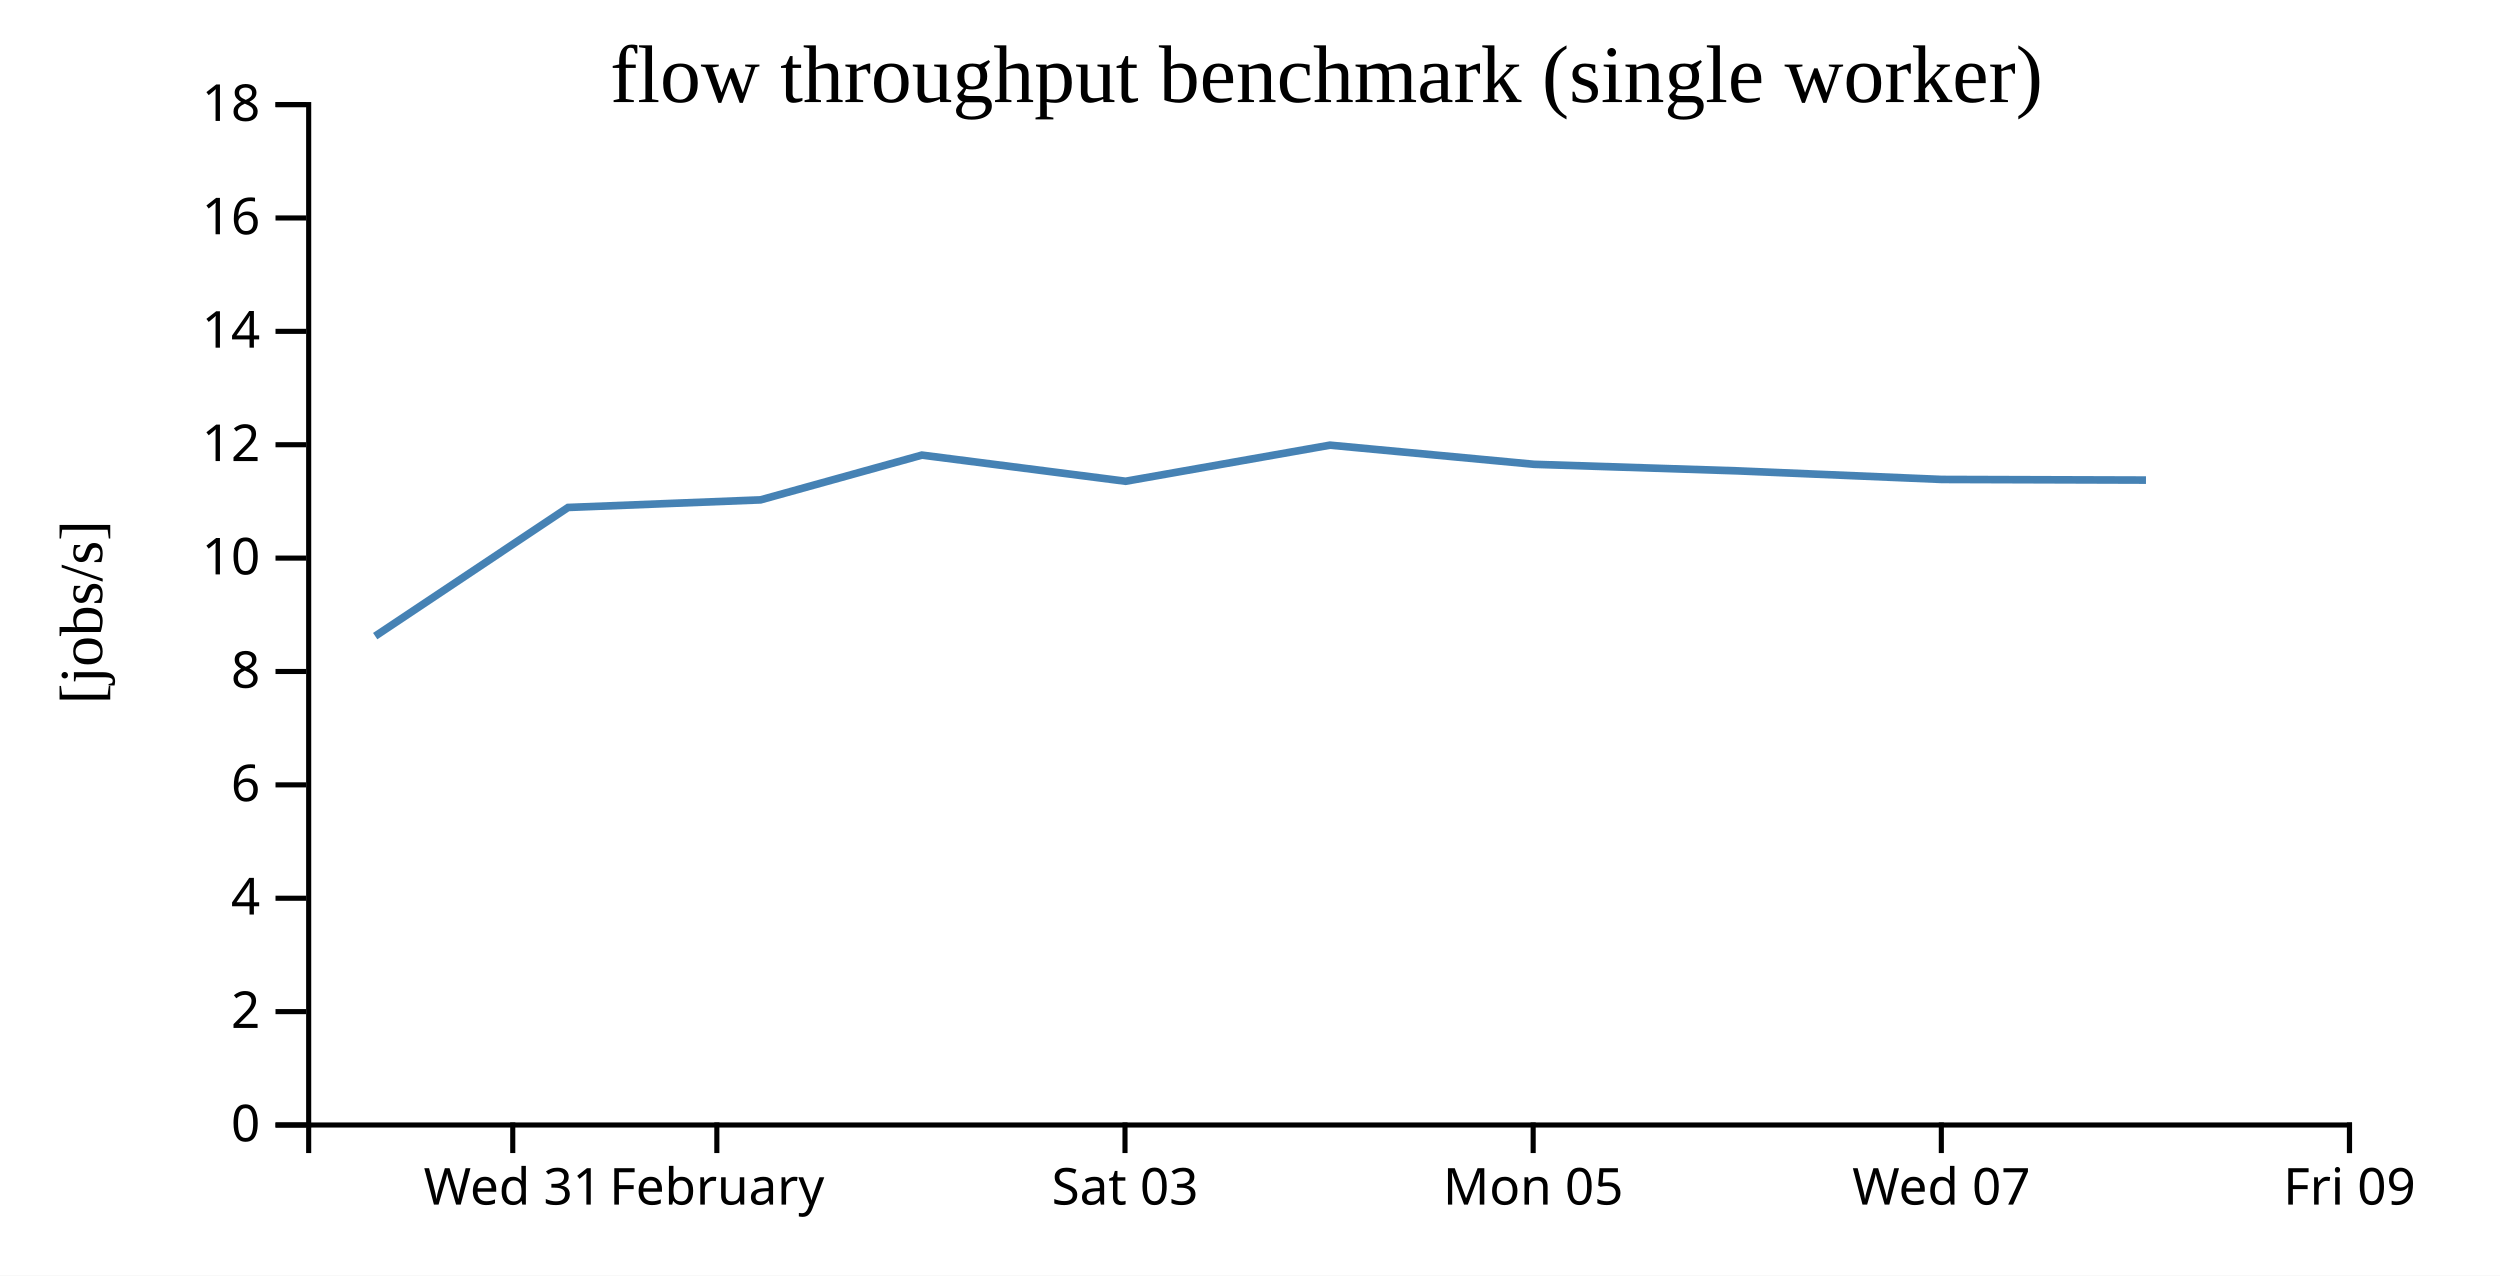
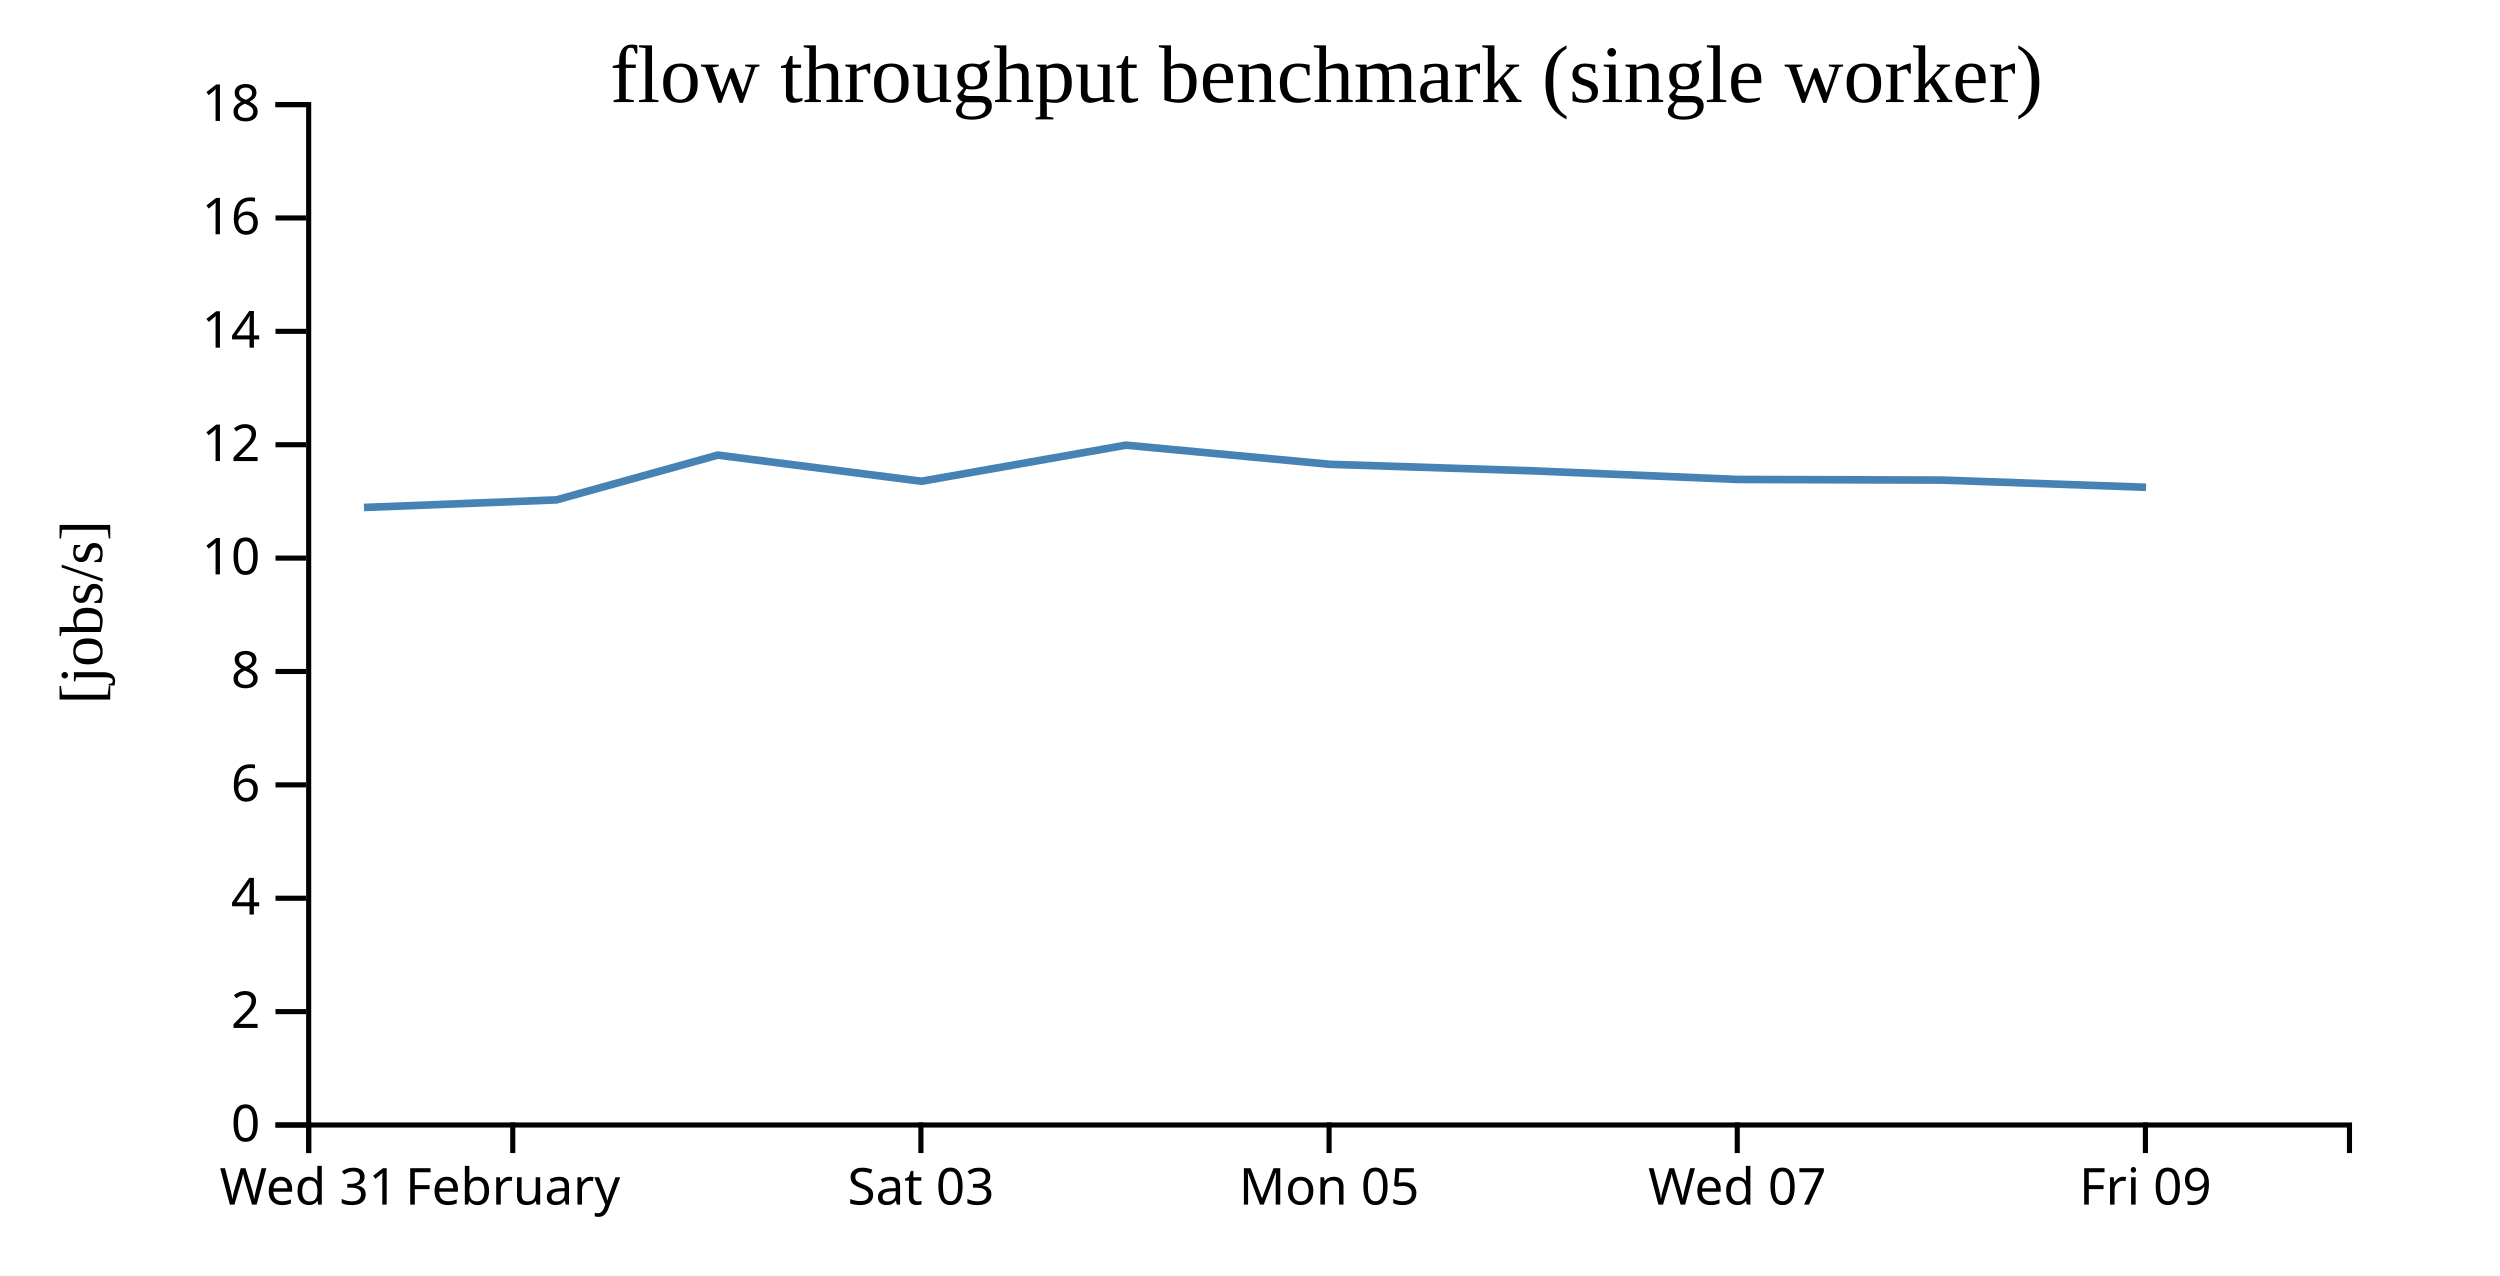
<svg xmlns="http://www.w3.org/2000/svg" width="490" height="250">
  <rect width="100%" height="100%" fill="white" />
  <g transform="translate(60,20)">
    <g transform="translate(0,200)" fill="none" font-size="10" font-family="sans-serif" text-anchor="middle">
      <path class="domain" stroke="currentColor" d="M0.5,6V0.5H400.5V6" />
-       <g class="tick" opacity="1" transform="translate(40.5,0)">
+       <g class="tick" opacity="1" transform="translate(0.5,0)">
        <line stroke="currentColor" y2="6" />
        <text fill="currentColor" y="9" dy="0.71em">Wed 31</text>
      </g>
-       <g class="tick" opacity="1" transform="translate(80.5,0)">
+       <g class="tick" opacity="1" transform="translate(40.5,0)">
        <line stroke="currentColor" y2="6" />
        <text fill="currentColor" y="9" dy="0.71em">February</text>
      </g>
-       <g class="tick" opacity="1" transform="translate(160.5,0)">
+       <g class="tick" opacity="1" transform="translate(120.5,0)">
        <line stroke="currentColor" y2="6" />
        <text fill="currentColor" y="9" dy="0.71em">Sat 03</text>
      </g>
-       <g class="tick" opacity="1" transform="translate(240.5,0)">
+       <g class="tick" opacity="1" transform="translate(200.5,0)">
        <line stroke="currentColor" y2="6" />
        <text fill="currentColor" y="9" dy="0.71em">Mon 05</text>
      </g>
-       <g class="tick" opacity="1" transform="translate(320.5,0)">
+       <g class="tick" opacity="1" transform="translate(280.5,0)">
        <line stroke="currentColor" y2="6" />
        <text fill="currentColor" y="9" dy="0.71em">Wed 07</text>
      </g>
-       <g class="tick" opacity="1" transform="translate(400.5,0)">
+       <g class="tick" opacity="1" transform="translate(360.5,0)">
        <line stroke="currentColor" y2="6" />
        <text fill="currentColor" y="9" dy="0.71em">Fri 09</text>
      </g>
    </g>
    <g fill="none" font-size="10" font-family="sans-serif" text-anchor="end">
      <path class="domain" stroke="currentColor" d="M-6,200.5H0.5V0.5H-6" />
      <g class="tick" opacity="1" transform="translate(0,200.5)">
        <line stroke="currentColor" x2="-6" />
        <text fill="currentColor" x="-9" dy="0.32em">0</text>
      </g>
      <g class="tick" opacity="1" transform="translate(0,178.2778)">
        <line stroke="currentColor" x2="-6" />
        <text fill="currentColor" x="-9" dy="0.32em">2</text>
      </g>
      <g class="tick" opacity="1" transform="translate(0,156.0556)">
        <line stroke="currentColor" x2="-6" />
        <text fill="currentColor" x="-9" dy="0.32em">4</text>
      </g>
      <g class="tick" opacity="1" transform="translate(0,133.8333)">
        <line stroke="currentColor" x2="-6" />
        <text fill="currentColor" x="-9" dy="0.32em">6</text>
      </g>
      <g class="tick" opacity="1" transform="translate(0,111.6111)">
        <line stroke="currentColor" x2="-6" />
        <text fill="currentColor" x="-9" dy="0.32em">8</text>
      </g>
      <g class="tick" opacity="1" transform="translate(0,89.38889)">
        <line stroke="currentColor" x2="-6" />
        <text fill="currentColor" x="-9" dy="0.32em">10</text>
      </g>
      <g class="tick" opacity="1" transform="translate(0,67.16667)">
        <line stroke="currentColor" x2="-6" />
        <text fill="currentColor" x="-9" dy="0.32em">12</text>
      </g>
      <g class="tick" opacity="1" transform="translate(0,44.94444)">
        <line stroke="currentColor" x2="-6" />
        <text fill="currentColor" x="-9" dy="0.32em">14</text>
      </g>
      <g class="tick" opacity="1" transform="translate(0,22.72222)">
        <line stroke="currentColor" x2="-6" />
        <text fill="currentColor" x="-9" dy="0.32em">16</text>
      </g>
      <g class="tick" opacity="1" transform="translate(0,0.5)">
        <line stroke="currentColor" x2="-6" />
        <text fill="currentColor" x="-9" dy="0.32em">18</text>
      </g>
    </g>
    <text text-anchor="middle" style="font-size: 12px" transform="rotate(-90)" y="-40" x="-100">[jobs/s]</text>
    <text text-anchor="middle" style="font-size: 16px" y="0" x="200">flow throughput benchmark (single worker)</text>
-     <path fill="none" stroke="steelblue" stroke-width="1.5" d="M13.535,104.681L51.341,79.463L89.066,77.975L120.685,69.201L160.614,74.326L200.664,67.251L240.674,71.005L280.627,72.292L320.607,73.972L360.612,74.098" />
+     <path fill="none" stroke="steelblue" stroke-width="1.5" d="M11.341,79.463L49.066,77.975L80.685,69.201L120.614,74.326L160.664,67.251L200.674,71.005L240.627,72.292L280.607,73.972L320.612,74.098L360.623,75.509" />
  </g>
</svg>
